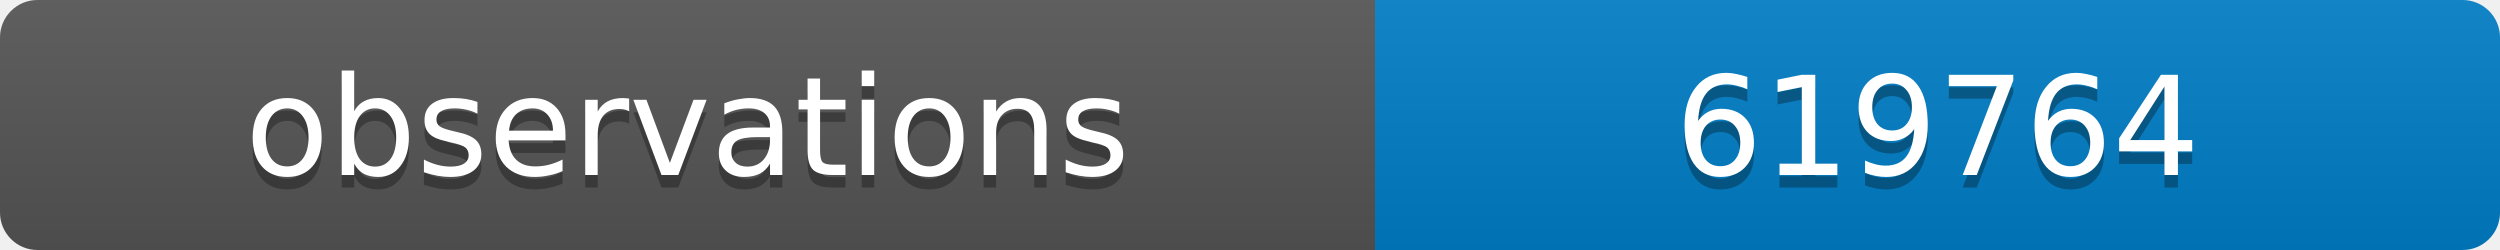
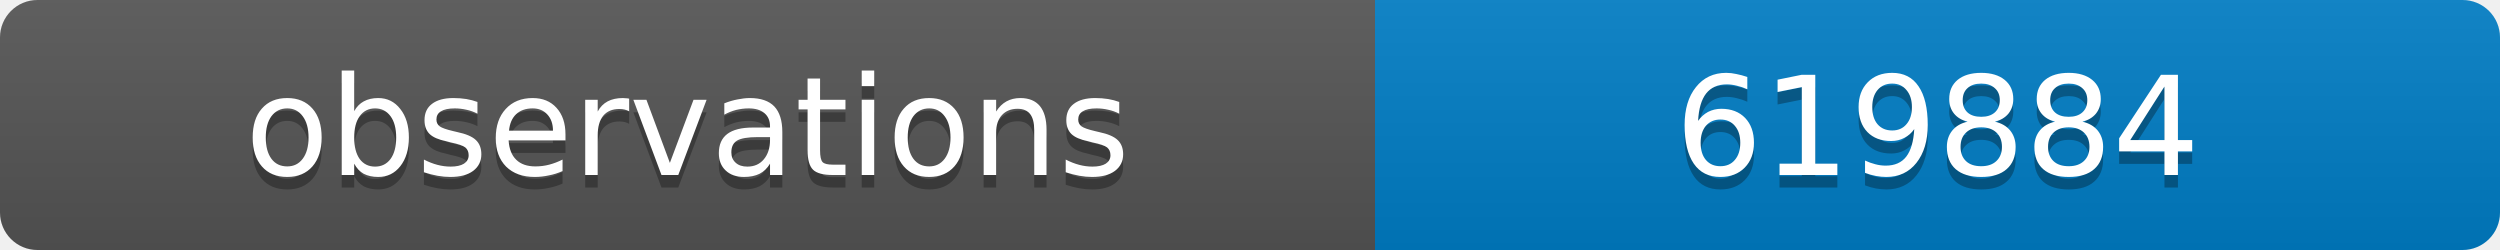
<svg xmlns="http://www.w3.org/2000/svg" width="200" height="20">
  <linearGradient id="b" x2="0" y2="100%">
    <stop offset="0" stop-color="#bbb" stop-opacity=".1" />
    <stop offset="1" stop-opacity=".1" />
  </linearGradient>
  <clipPath id="a">
    <rect width="200" height="20" rx="3" fill="#fff" />
  </clipPath>
  <g clip-path="url(#a)">
    <path fill="#555" d="M0 0h110v20H0z" />
    <path fill="#007ec6" d="M110 0h90v20H110z" />
    <path fill="url(#b)" d="M0 0h200v20H0z" />
  </g>
  <g fill="#fff" text-anchor="middle" font-family="DejaVu Sans,Verdana,Geneva,sans-serif" font-size="11">
    <text x="55" y="15" fill="#010101" fill-opacity=".3">observations</text>
    <text x="55" y="14">observations</text>
-     <text x="155" y="15" fill="#010101" fill-opacity=".3">619764</text>
-     <text x="155" y="14">619764</text>
+     <text x="155" y="15" fill="#010101" fill-opacity=".3">619884</text>
+     <text x="155" y="14">619884</text>
  </g>
</svg>
